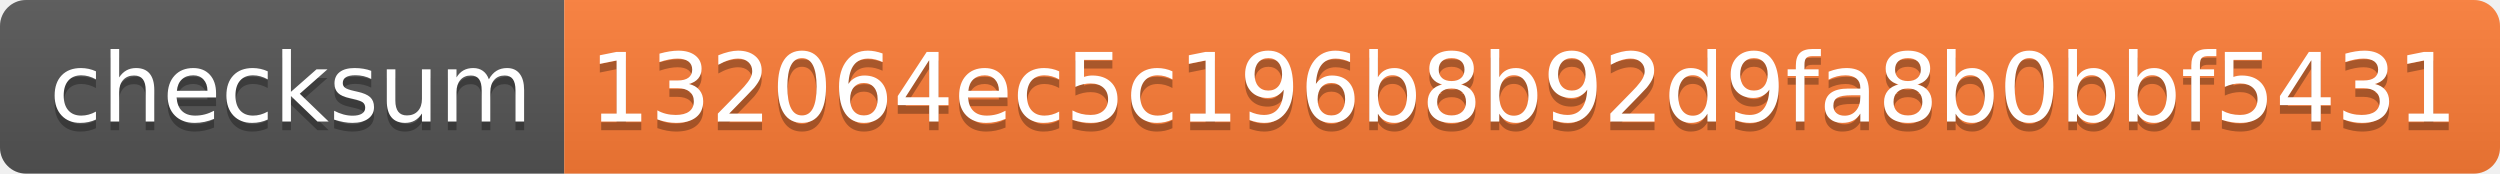
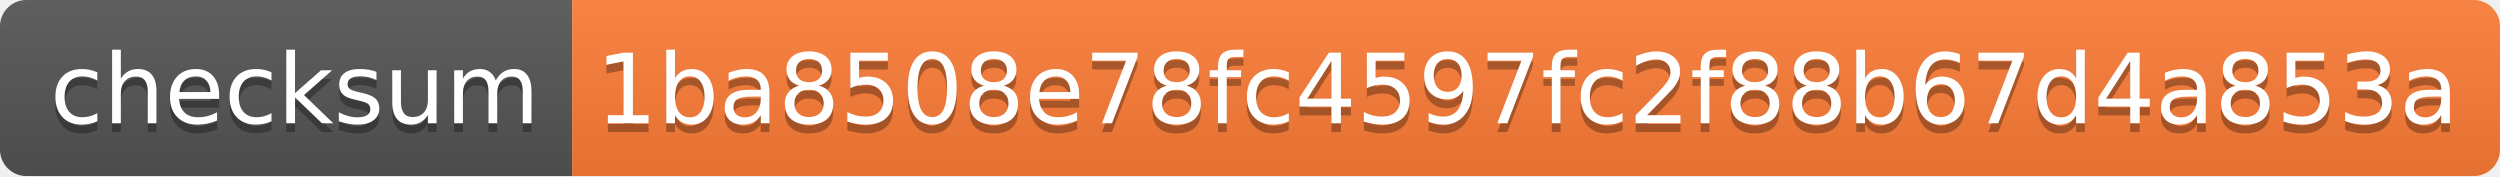
- <svg xmlns="http://www.w3.org/2000/svg" width="288" height="20" role="img" aria-label="checksum: 132064ec5c196b8b92d9fa8b0bbf5431">
+ <svg xmlns="http://www.w3.org/2000/svg" width="284" height="20" role="img" aria-label="checksum: 1ba8508e78fc4597fc2f88b67d4a853a">
  <linearGradient id="s" x2="0" y2="100%">
    <stop offset="0" stop-color="#bbb" stop-opacity=".1" />
    <stop offset="1" stop-opacity=".1" />
  </linearGradient>
  <clipPath id="r">
-     <rect width="288" height="20" rx="3" fill="#fff" />
+     <rect width="284" height="20" rx="3" fill="#fff" />
  </clipPath>
  <g clip-path="url(#r)">
    <rect width="65" height="20" fill="#555" />
-     <rect x="65" width="223" height="20" fill="#fe7d37" />
-     <rect width="288" height="20" fill="url(#s)" />
+     <rect x="65" width="219" height="20" fill="#fe7d37" />
+     <rect width="284" height="20" fill="url(#s)" />
  </g>
  <g fill="#fff" text-anchor="middle" font-family="Verdana,Geneva,DejaVu Sans,sans-serif" text-rendering="geometricPrecision" font-size="110">
    <text aria-hidden="true" x="335" y="150" fill="#010101" fill-opacity=".3" transform="scale(.1)" textLength="550">checksum</text>
    <text x="335" y="140" transform="scale(.1)" fill="#fff" textLength="550">checksum</text>
-     <text aria-hidden="true" x="1755" y="150" fill="#010101" fill-opacity=".3" transform="scale(.1)" textLength="2130">132064ec5c196b8b92d9fa8b0bbf5431</text>
-     <text x="1755" y="140" transform="scale(.1)" fill="#fff" textLength="2130">132064ec5c196b8b92d9fa8b0bbf5431</text>
+     <text aria-hidden="true" x="1735" y="150" fill="#010101" fill-opacity=".3" transform="scale(.1)" textLength="2090">1ba8508e78fc4597fc2f88b67d4a853a</text>
+     <text x="1735" y="140" transform="scale(.1)" fill="#fff" textLength="2090">1ba8508e78fc4597fc2f88b67d4a853a</text>
  </g>
</svg>
